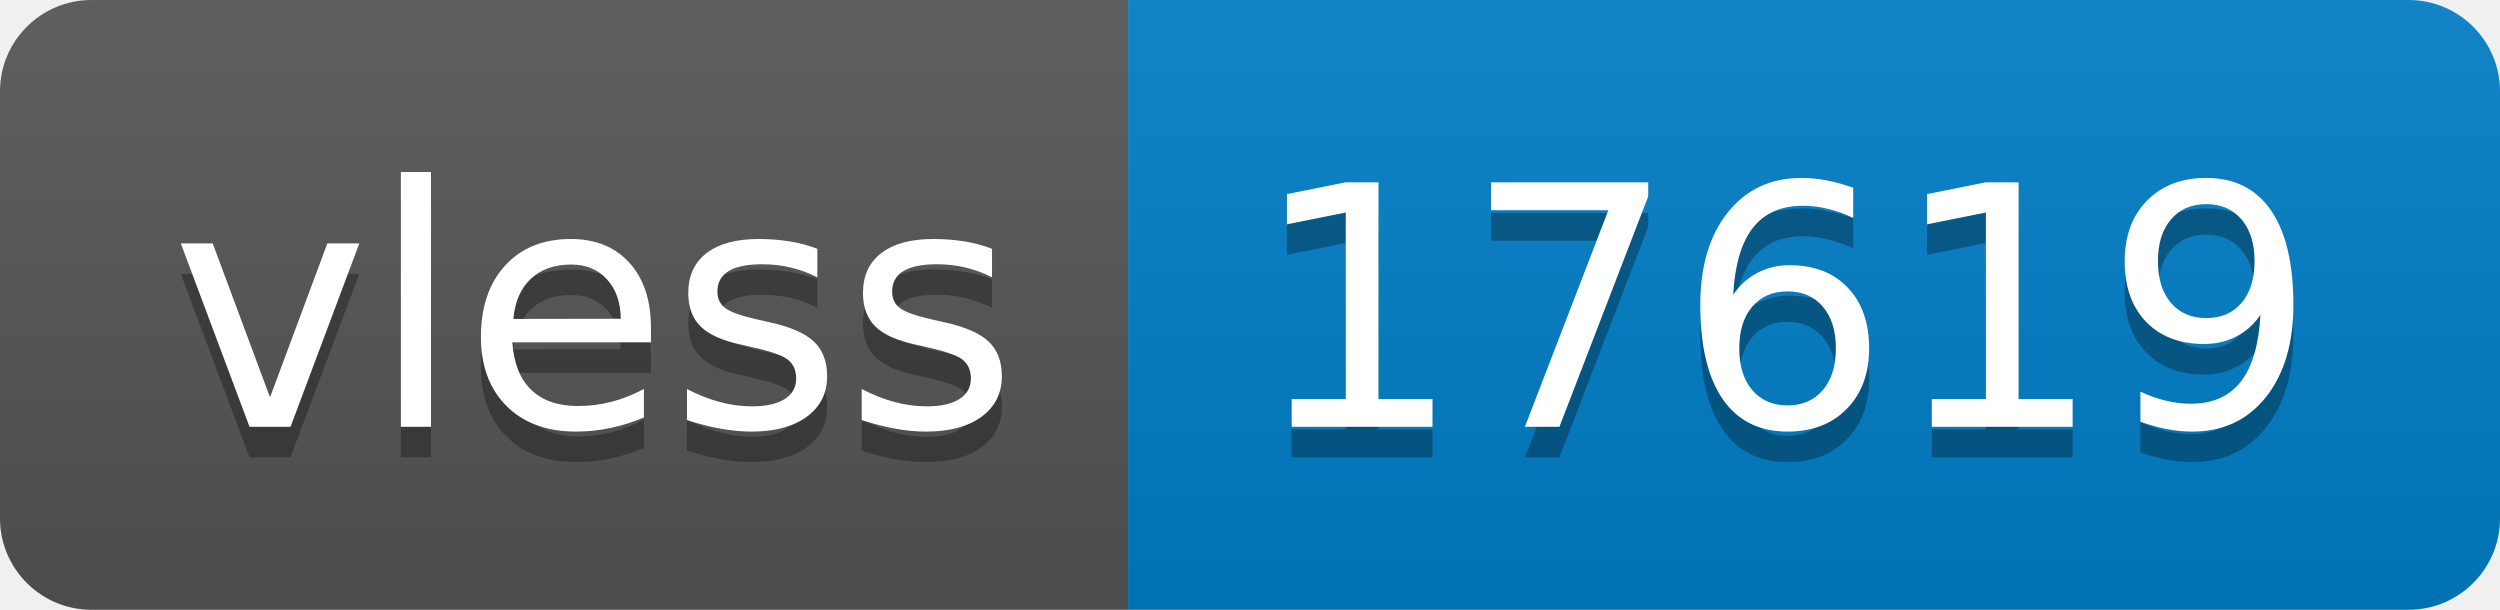
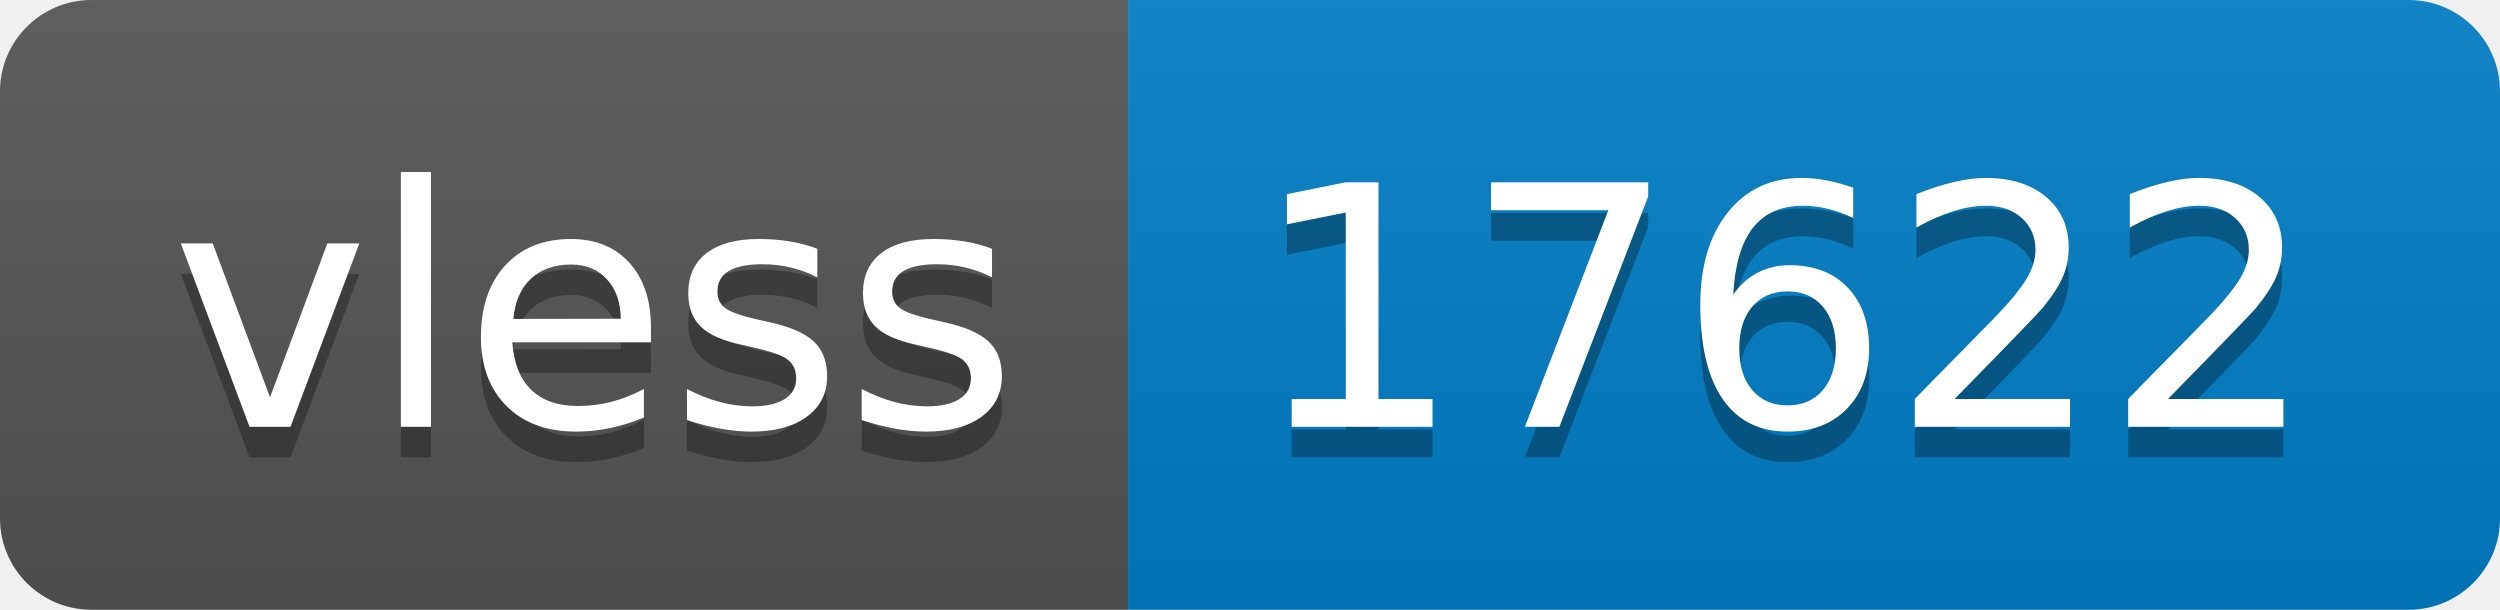
- <svg xmlns="http://www.w3.org/2000/svg" width="82" height="20" role="img" aria-label="vless: 17619">
+ <svg xmlns="http://www.w3.org/2000/svg" width="82" height="20" role="img" aria-label="vless: 17622">
  <linearGradient id="s" x2="0" y2="100%">
    <stop offset="0" stop-color="#bbb" stop-opacity=".1" />
    <stop offset="1" stop-opacity=".1" />
  </linearGradient>
  <clipPath id="r">
    <rect width="82" height="20" rx="3" fill="#fff" />
  </clipPath>
  <g clip-path="url(#r)">
    <rect width="37" height="20" fill="#555" />
    <rect x="37" width="45" height="20" fill="#007ec6" />
    <rect width="82" height="20" fill="url(#s)" />
  </g>
  <g fill="#fff" text-anchor="middle" font-family="Verdana,Geneva,DejaVu Sans,sans-serif" text-rendering="geometricPrecision" font-size="110">
    <text aria-hidden="true" x="195" y="150" fill="#010101" fill-opacity=".3" transform="scale(.1)" textLength="270">vless</text>
    <text x="195" y="140" transform="scale(.1)" fill="#fff" textLength="270">vless</text>
-     <text aria-hidden="true" x="585" y="150" fill="#010101" fill-opacity=".3" transform="scale(.1)" textLength="350">17619</text>
-     <text x="585" y="140" transform="scale(.1)" fill="#fff" textLength="350">17619</text>
+     <text aria-hidden="true" x="585" y="150" fill="#010101" fill-opacity=".3" transform="scale(.1)" textLength="350">17622</text>
+     <text x="585" y="140" transform="scale(.1)" fill="#fff" textLength="350">17622</text>
  </g>
</svg>
